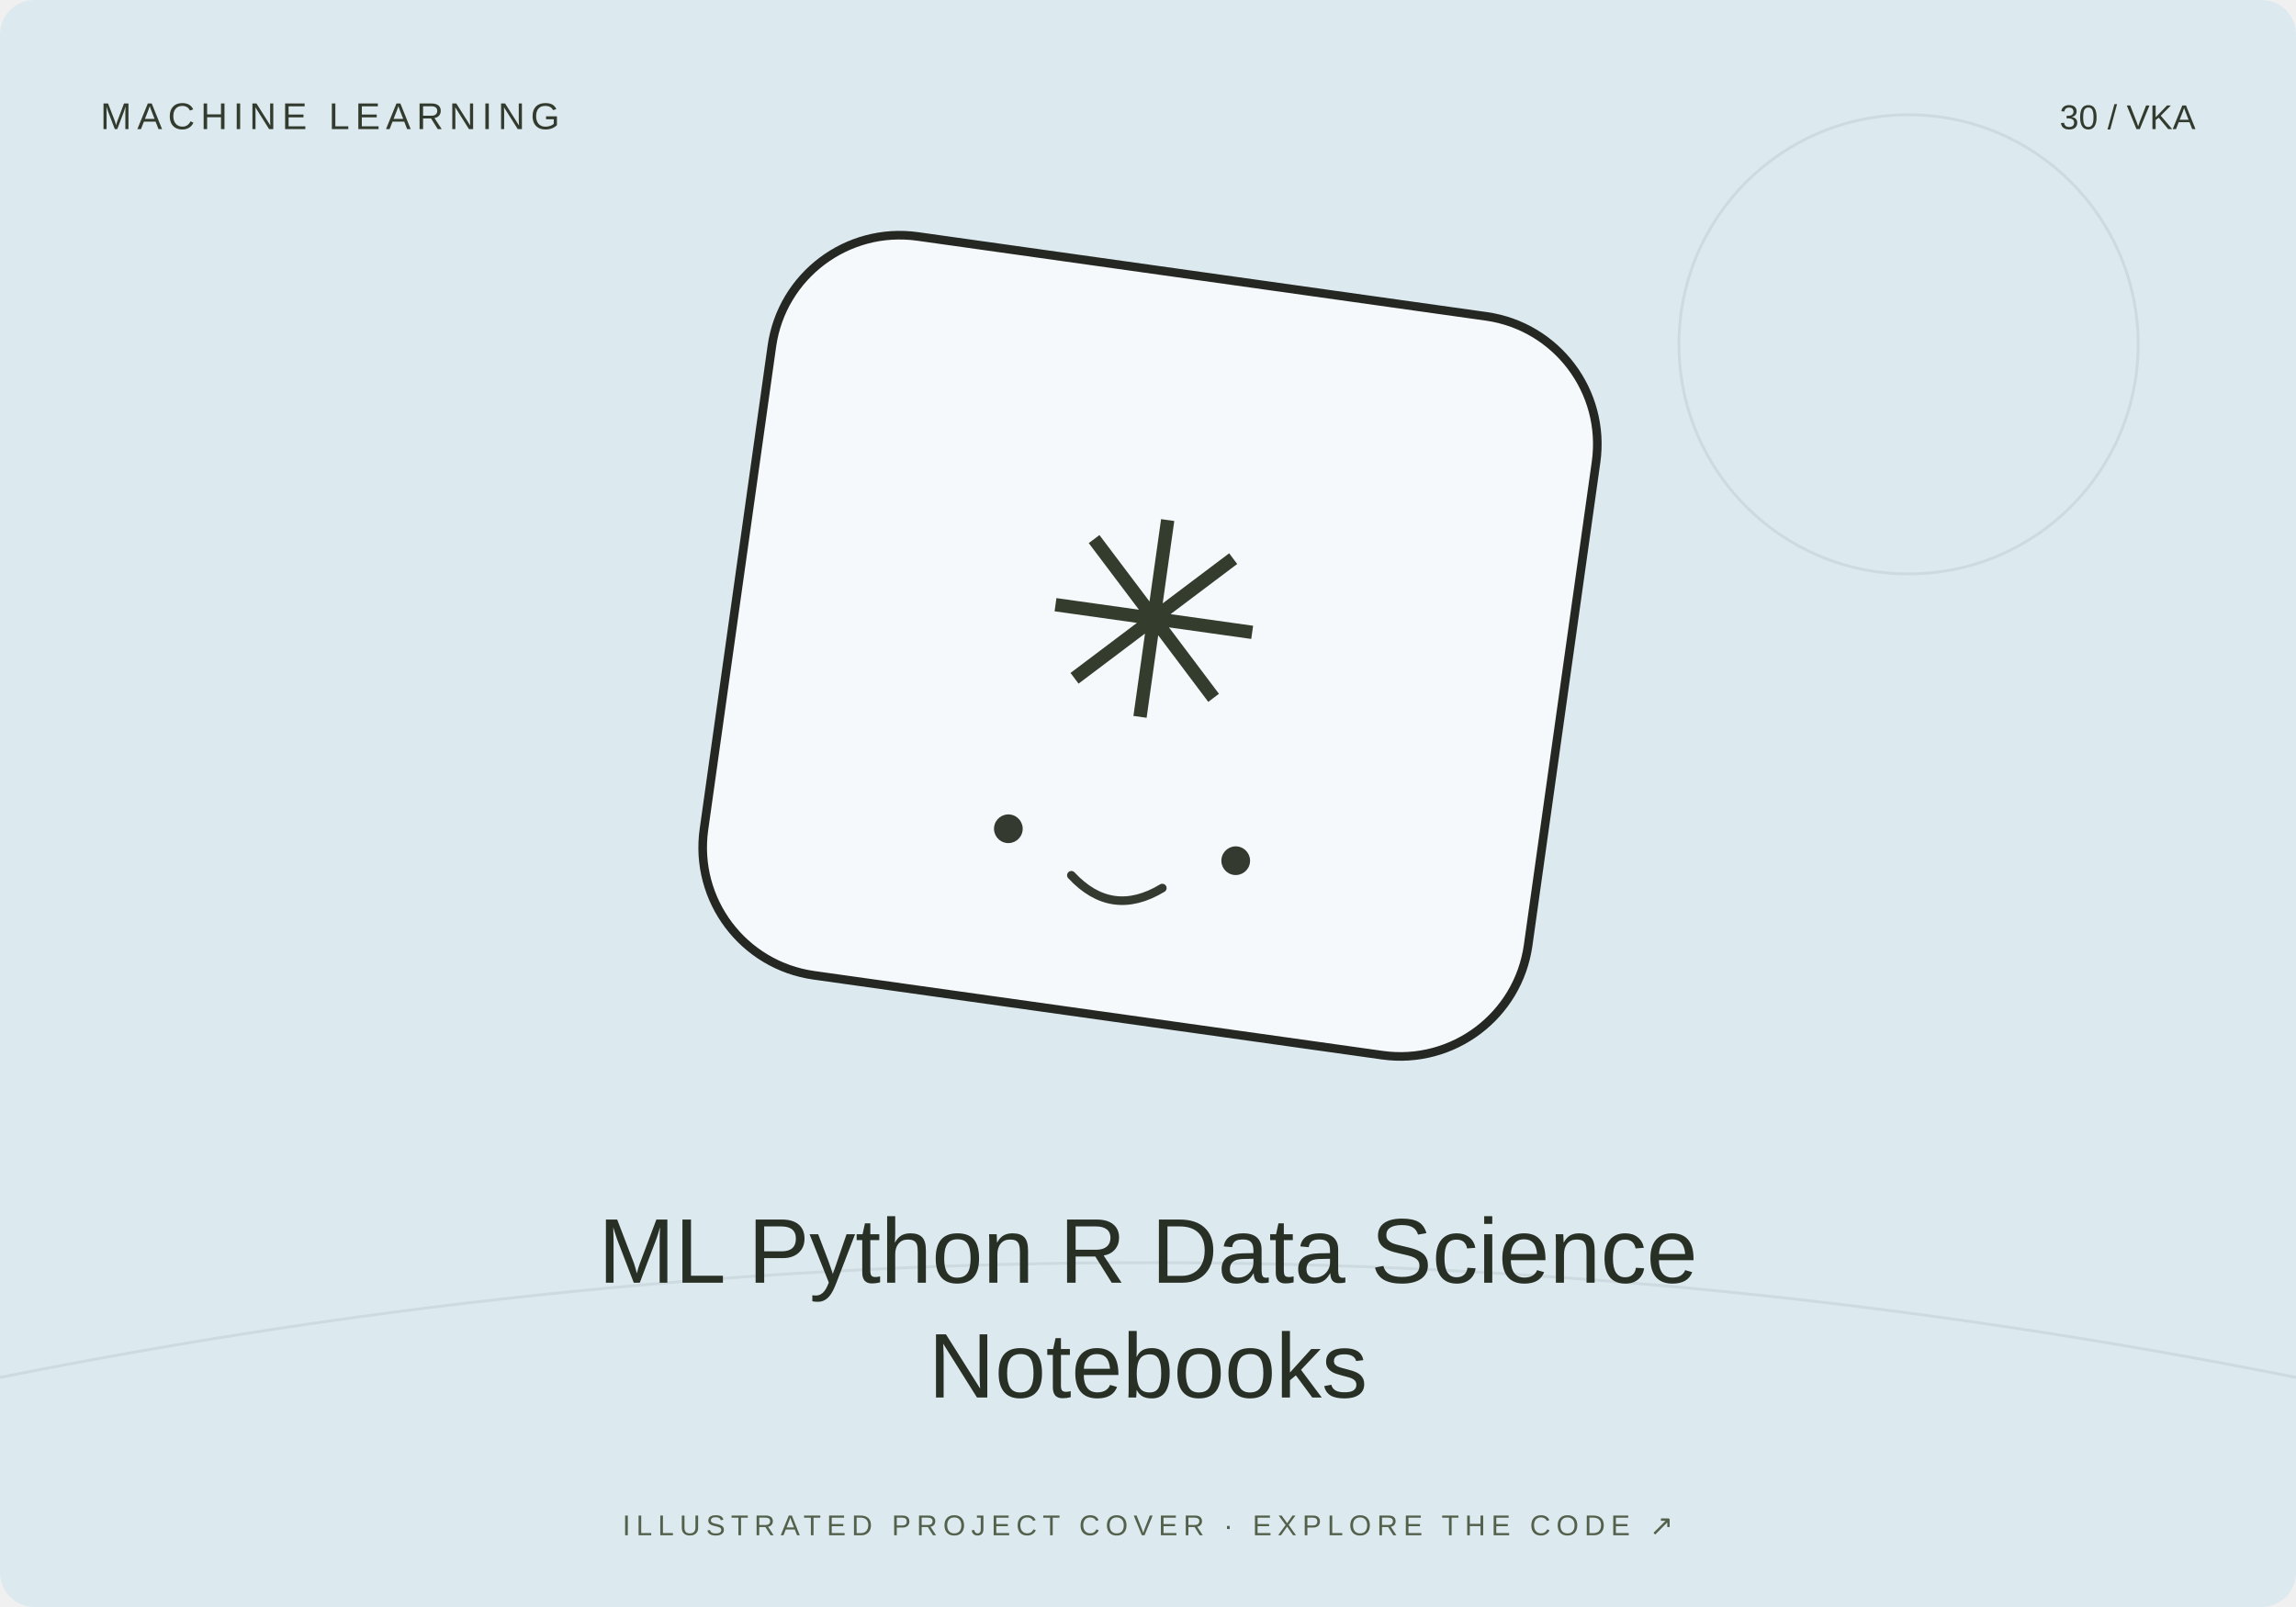
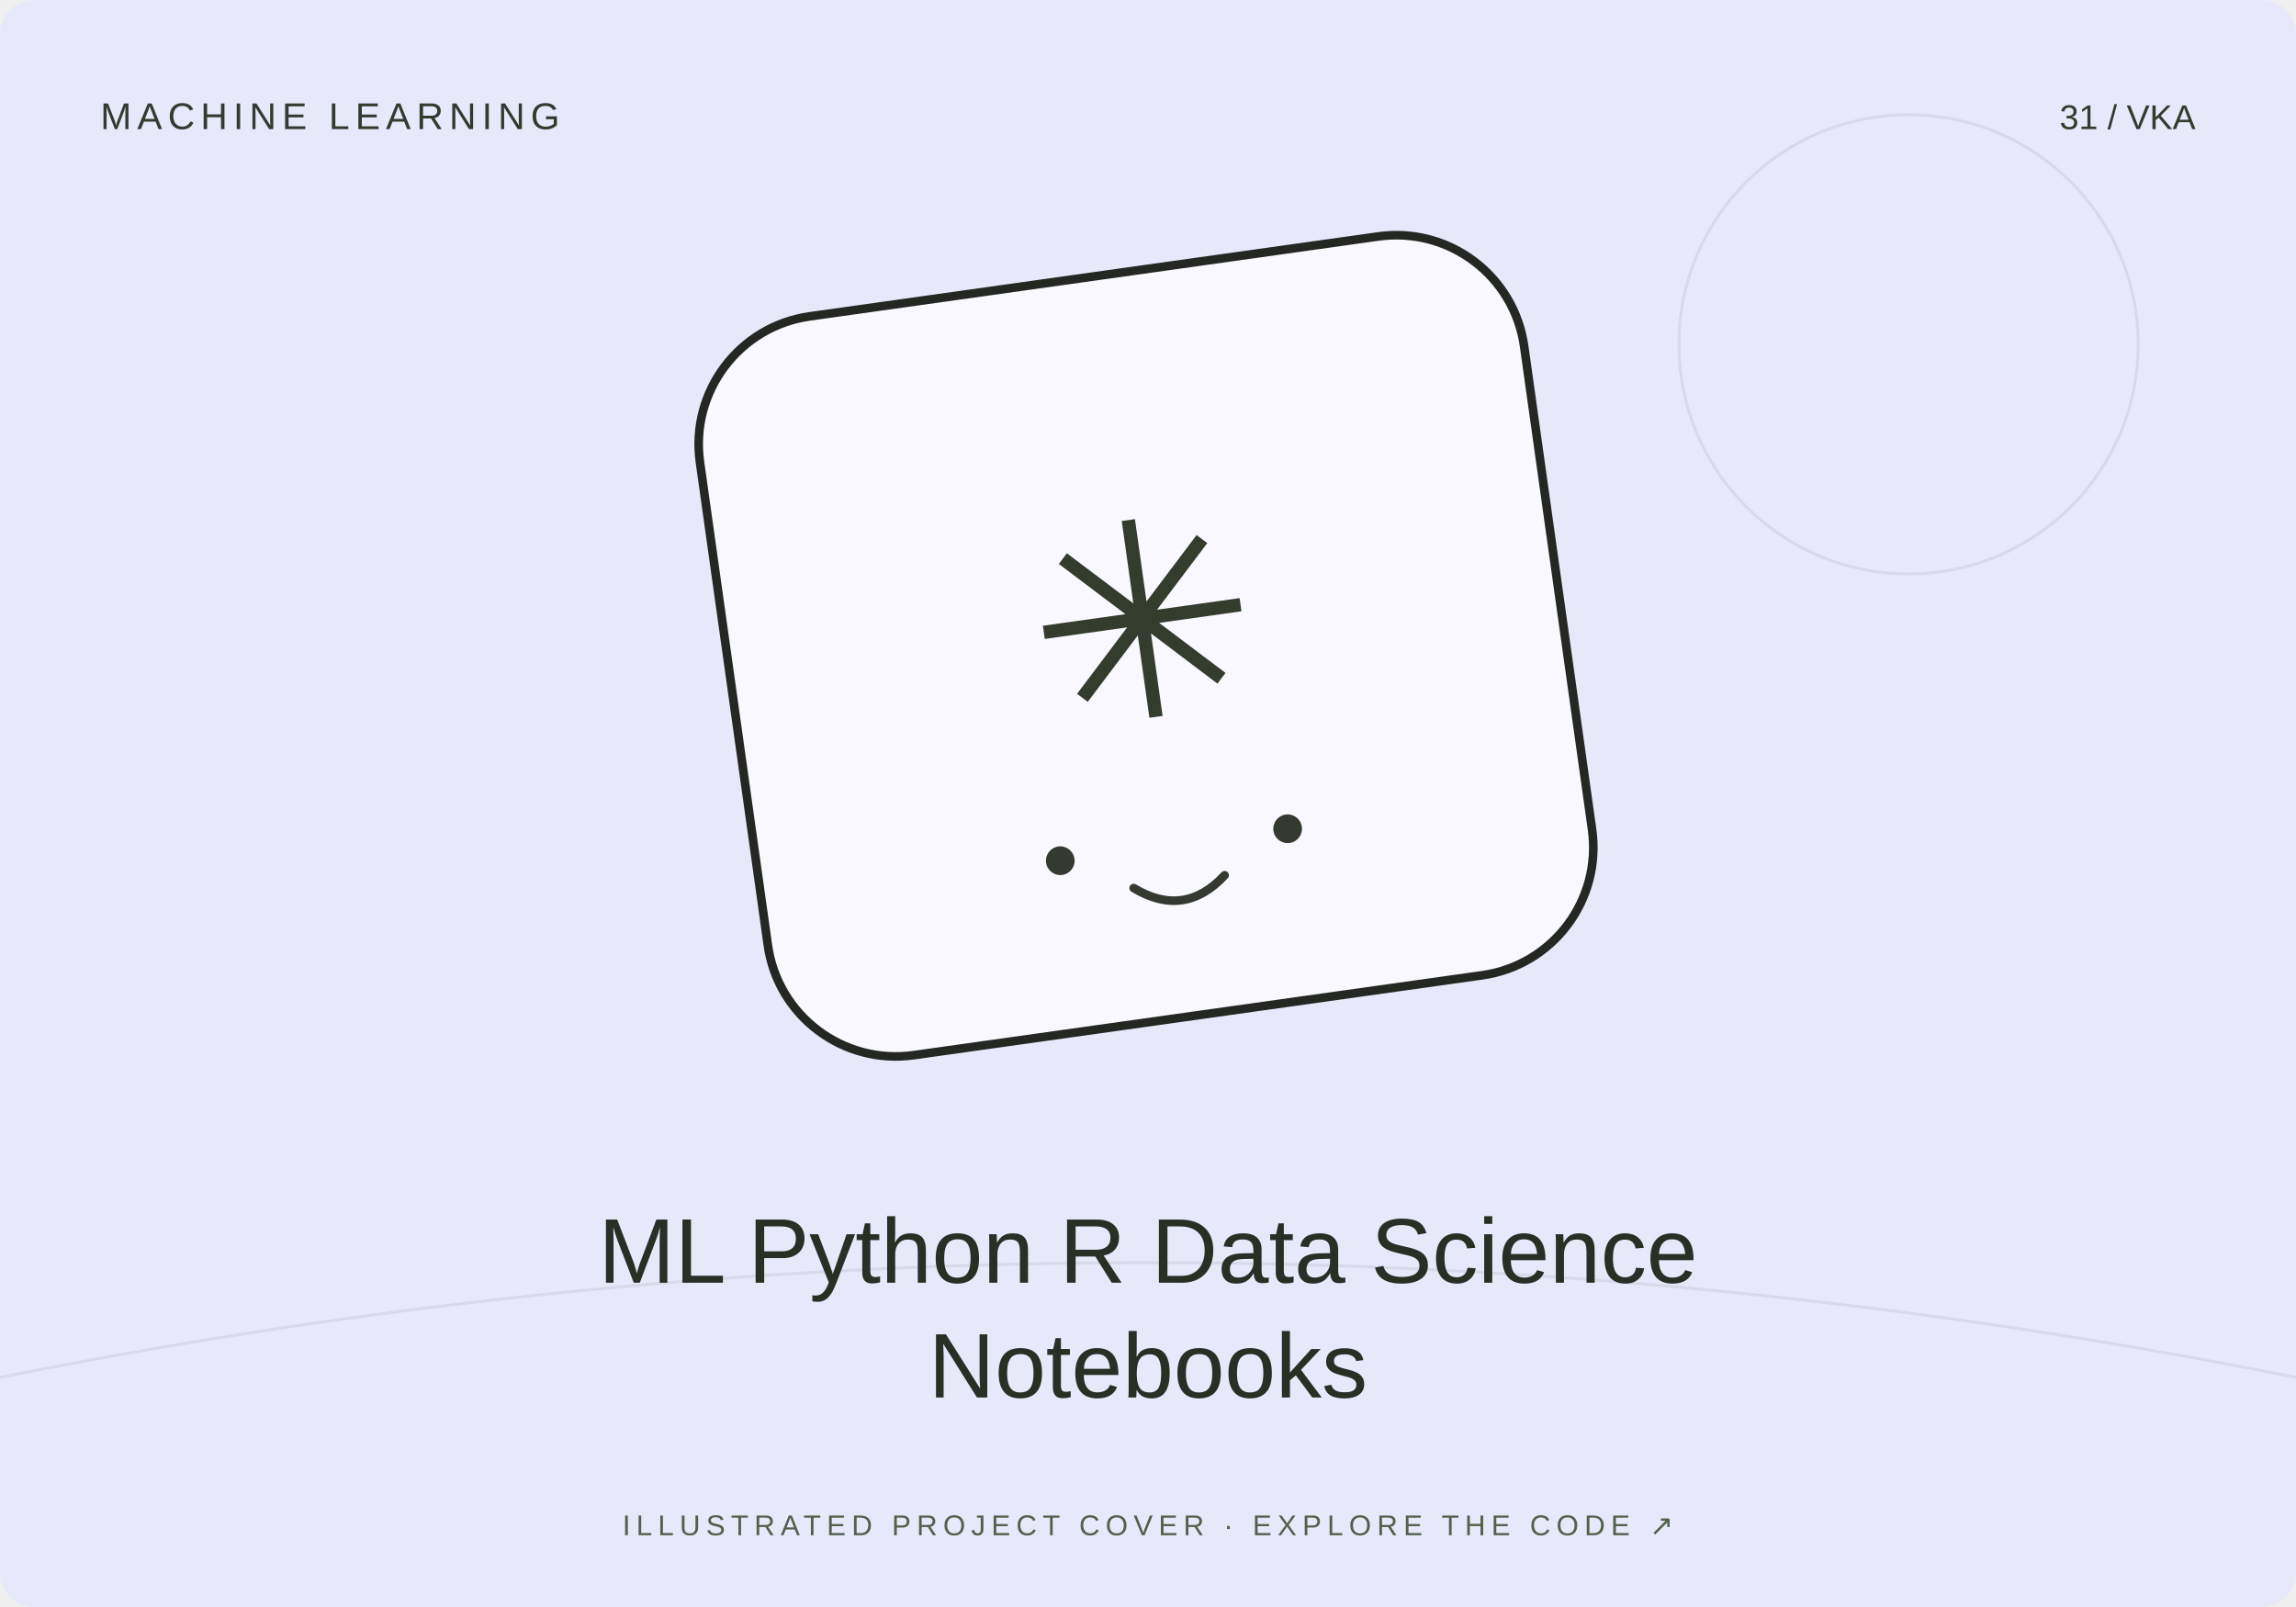
<svg xmlns="http://www.w3.org/2000/svg" width="800" height="560" viewBox="0 0 800 560">
-   <rect width="800" height="560" rx="12" fill="#dceaf0" />
+   <rect width="800" height="560" rx="12" fill="#e7e9fb" />
  <path d="M0 480Q400 400 800 480" stroke="#20231f" stroke-opacity=".08" fill="none" />
  <circle cx="665" cy="120" r="80" fill="none" stroke="#20231f" stroke-opacity=".08" />
-   <g transform="translate(400 230) rotate(8)">
+   <g transform="translate(400 230) rotate(-8)">
    <rect x="-145" y="-135" width="290" height="260" rx="45" fill="#fff" fill-opacity=".7" stroke="#252723" stroke-width="3" />
    <text y="20" text-anchor="middle" font-family="Arial,sans-serif" font-size="95" fill="#343c2d">✳</text>
    <circle cx="-40" cy="65" r="5" fill="#353a31" />
    <circle cx="40" cy="65" r="5" fill="#353a31" />
    <path d="M-16 78q16 13 32 0" fill="none" stroke="#353a31" stroke-width="3" stroke-linecap="round" />
  </g>
  <text x="35" y="45" font-size="13" font-family="Arial,sans-serif" fill="#333b2e" letter-spacing="2">MACHINE LEARNING</text>
-   <text x="765" y="45" text-anchor="end" font-size="12" font-family="Arial,sans-serif" fill="#333b2e">30 / VKA</text>
+   <text x="765" y="45" text-anchor="end" font-size="12" font-family="Arial,sans-serif" fill="#333b2e">31 / VKA</text>
  <text x="400" y="447" text-anchor="middle" font-family="Arial,sans-serif" font-size="32" fill="#282f25">ML Python R Data Science</text>
  <text x="400" y="487" text-anchor="middle" font-family="Arial,sans-serif" font-size="32" fill="#282f25">Notebooks</text>
  <text x="400" y="535" text-anchor="middle" font-family="Arial,sans-serif" font-size="10" fill="#53604b" letter-spacing="2">ILLUSTRATED PROJECT COVER · EXPLORE THE CODE ↗</text>
</svg>
